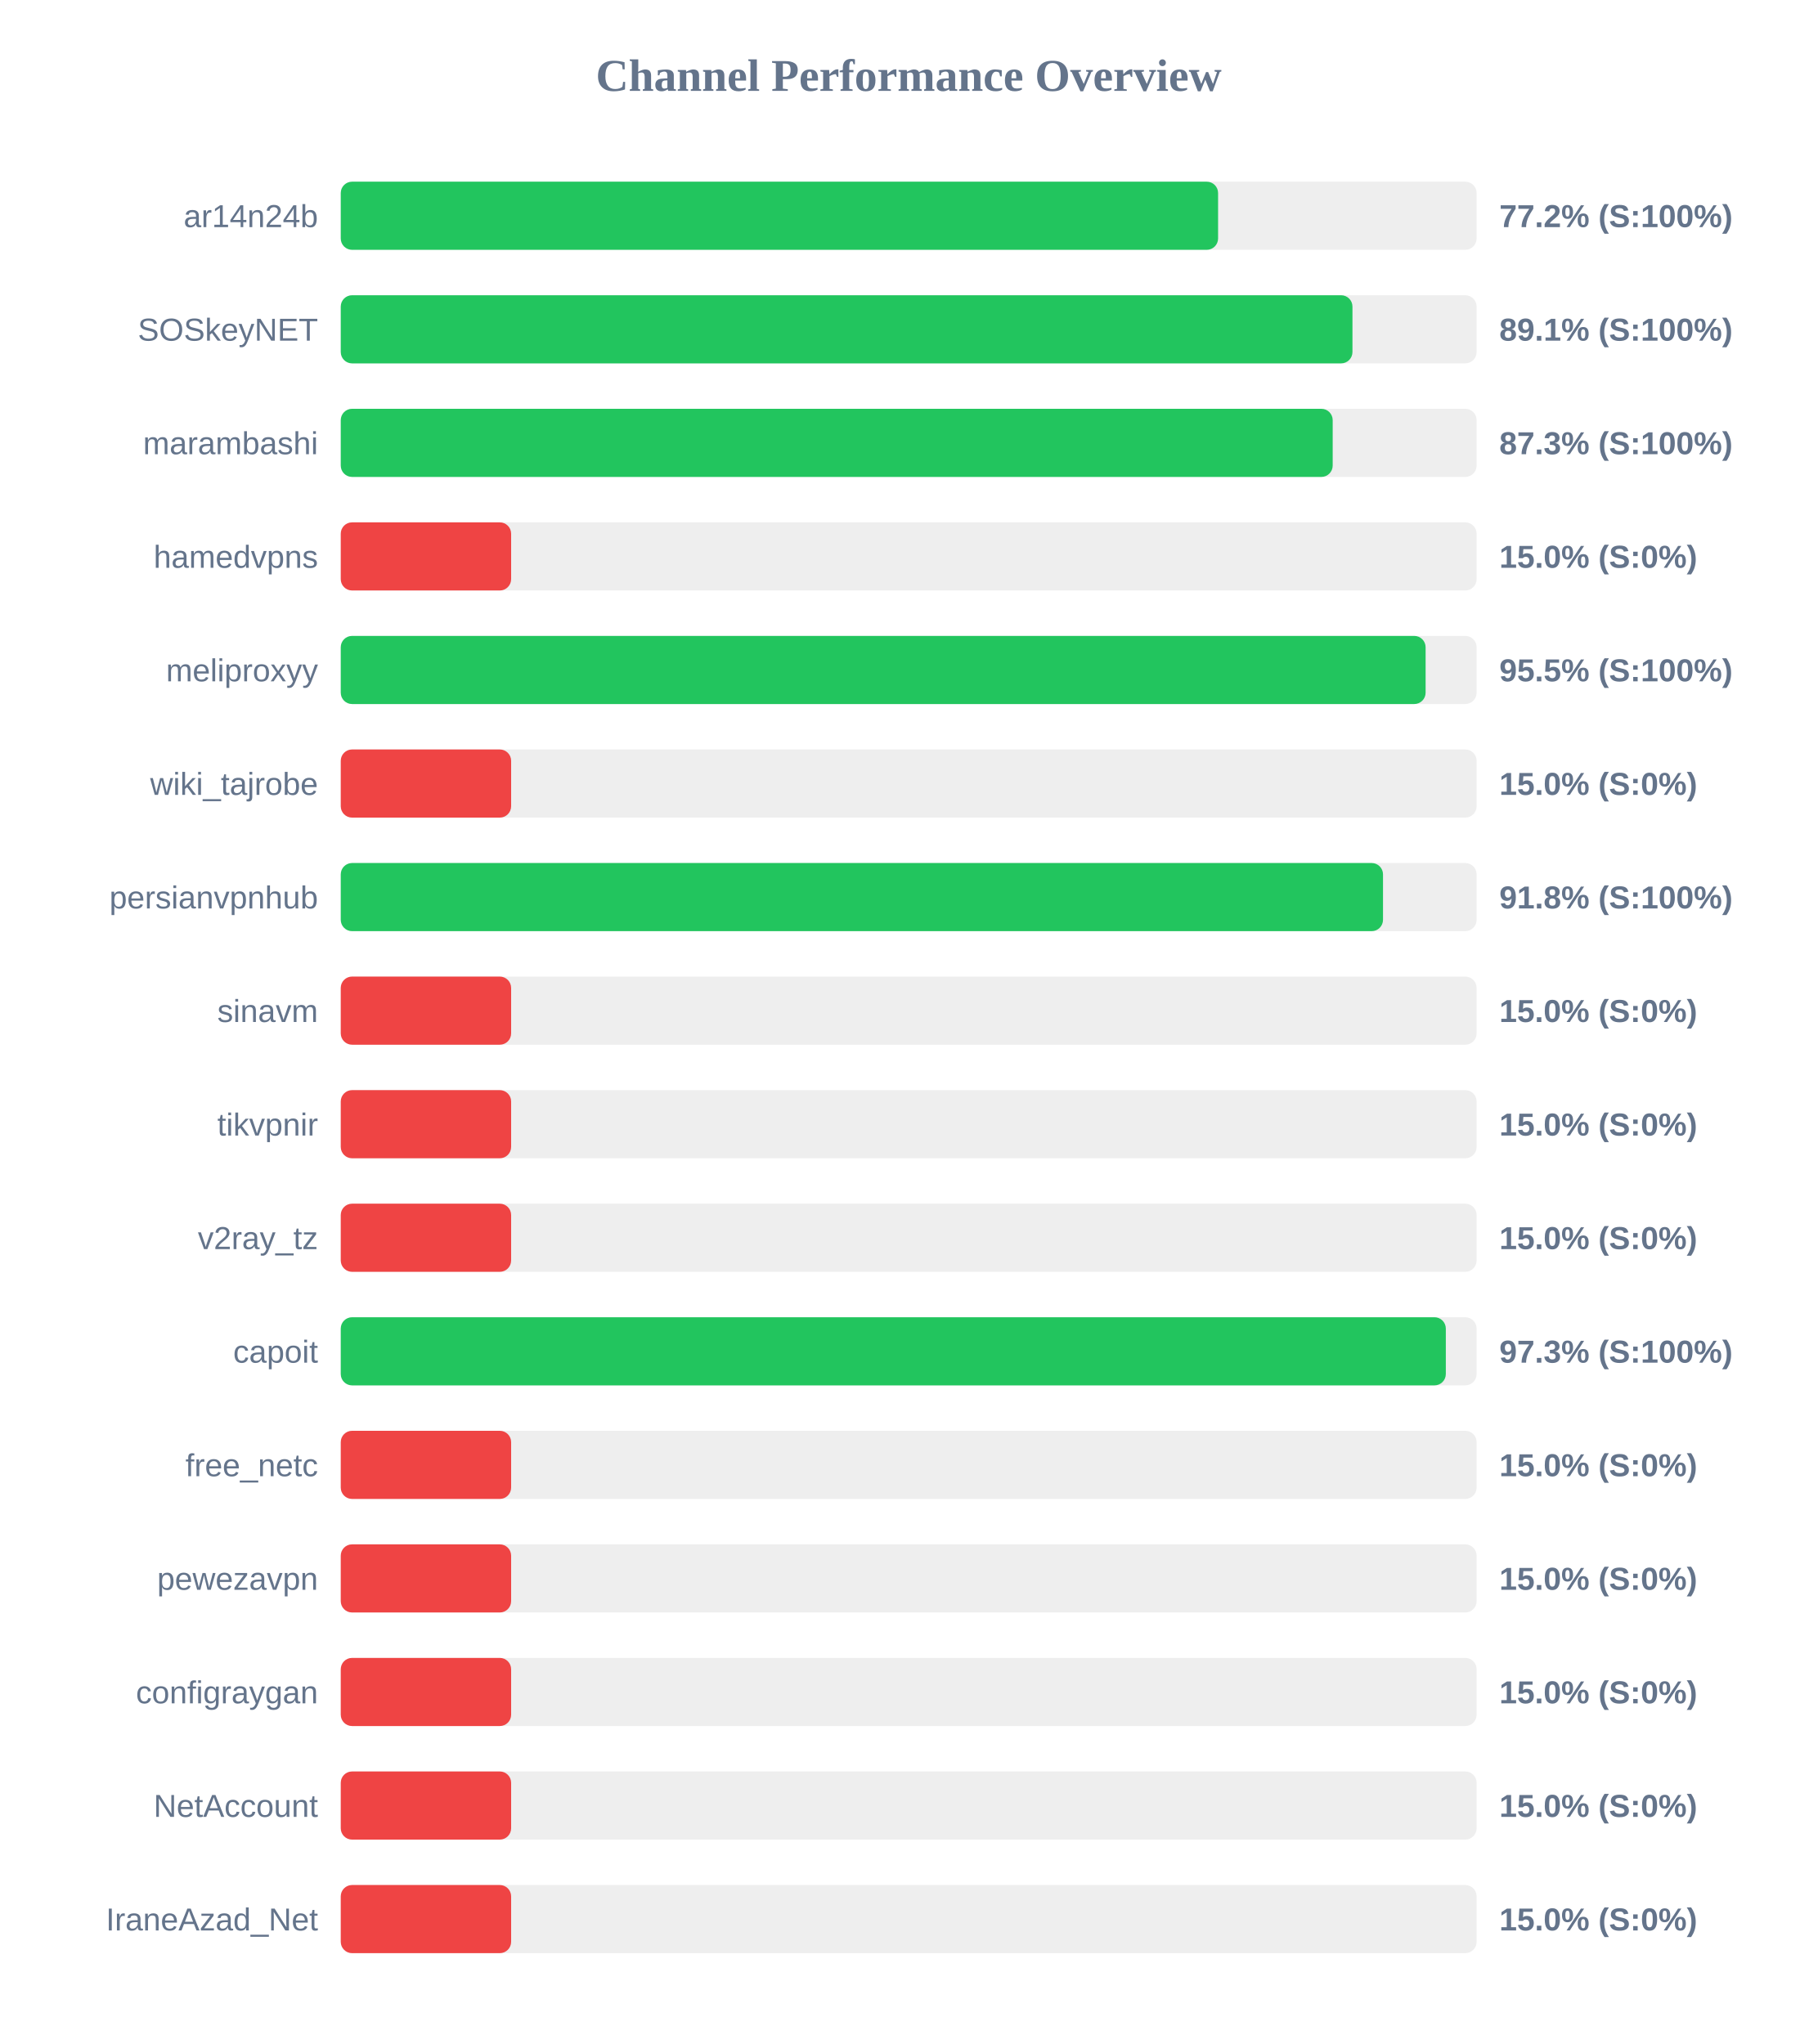
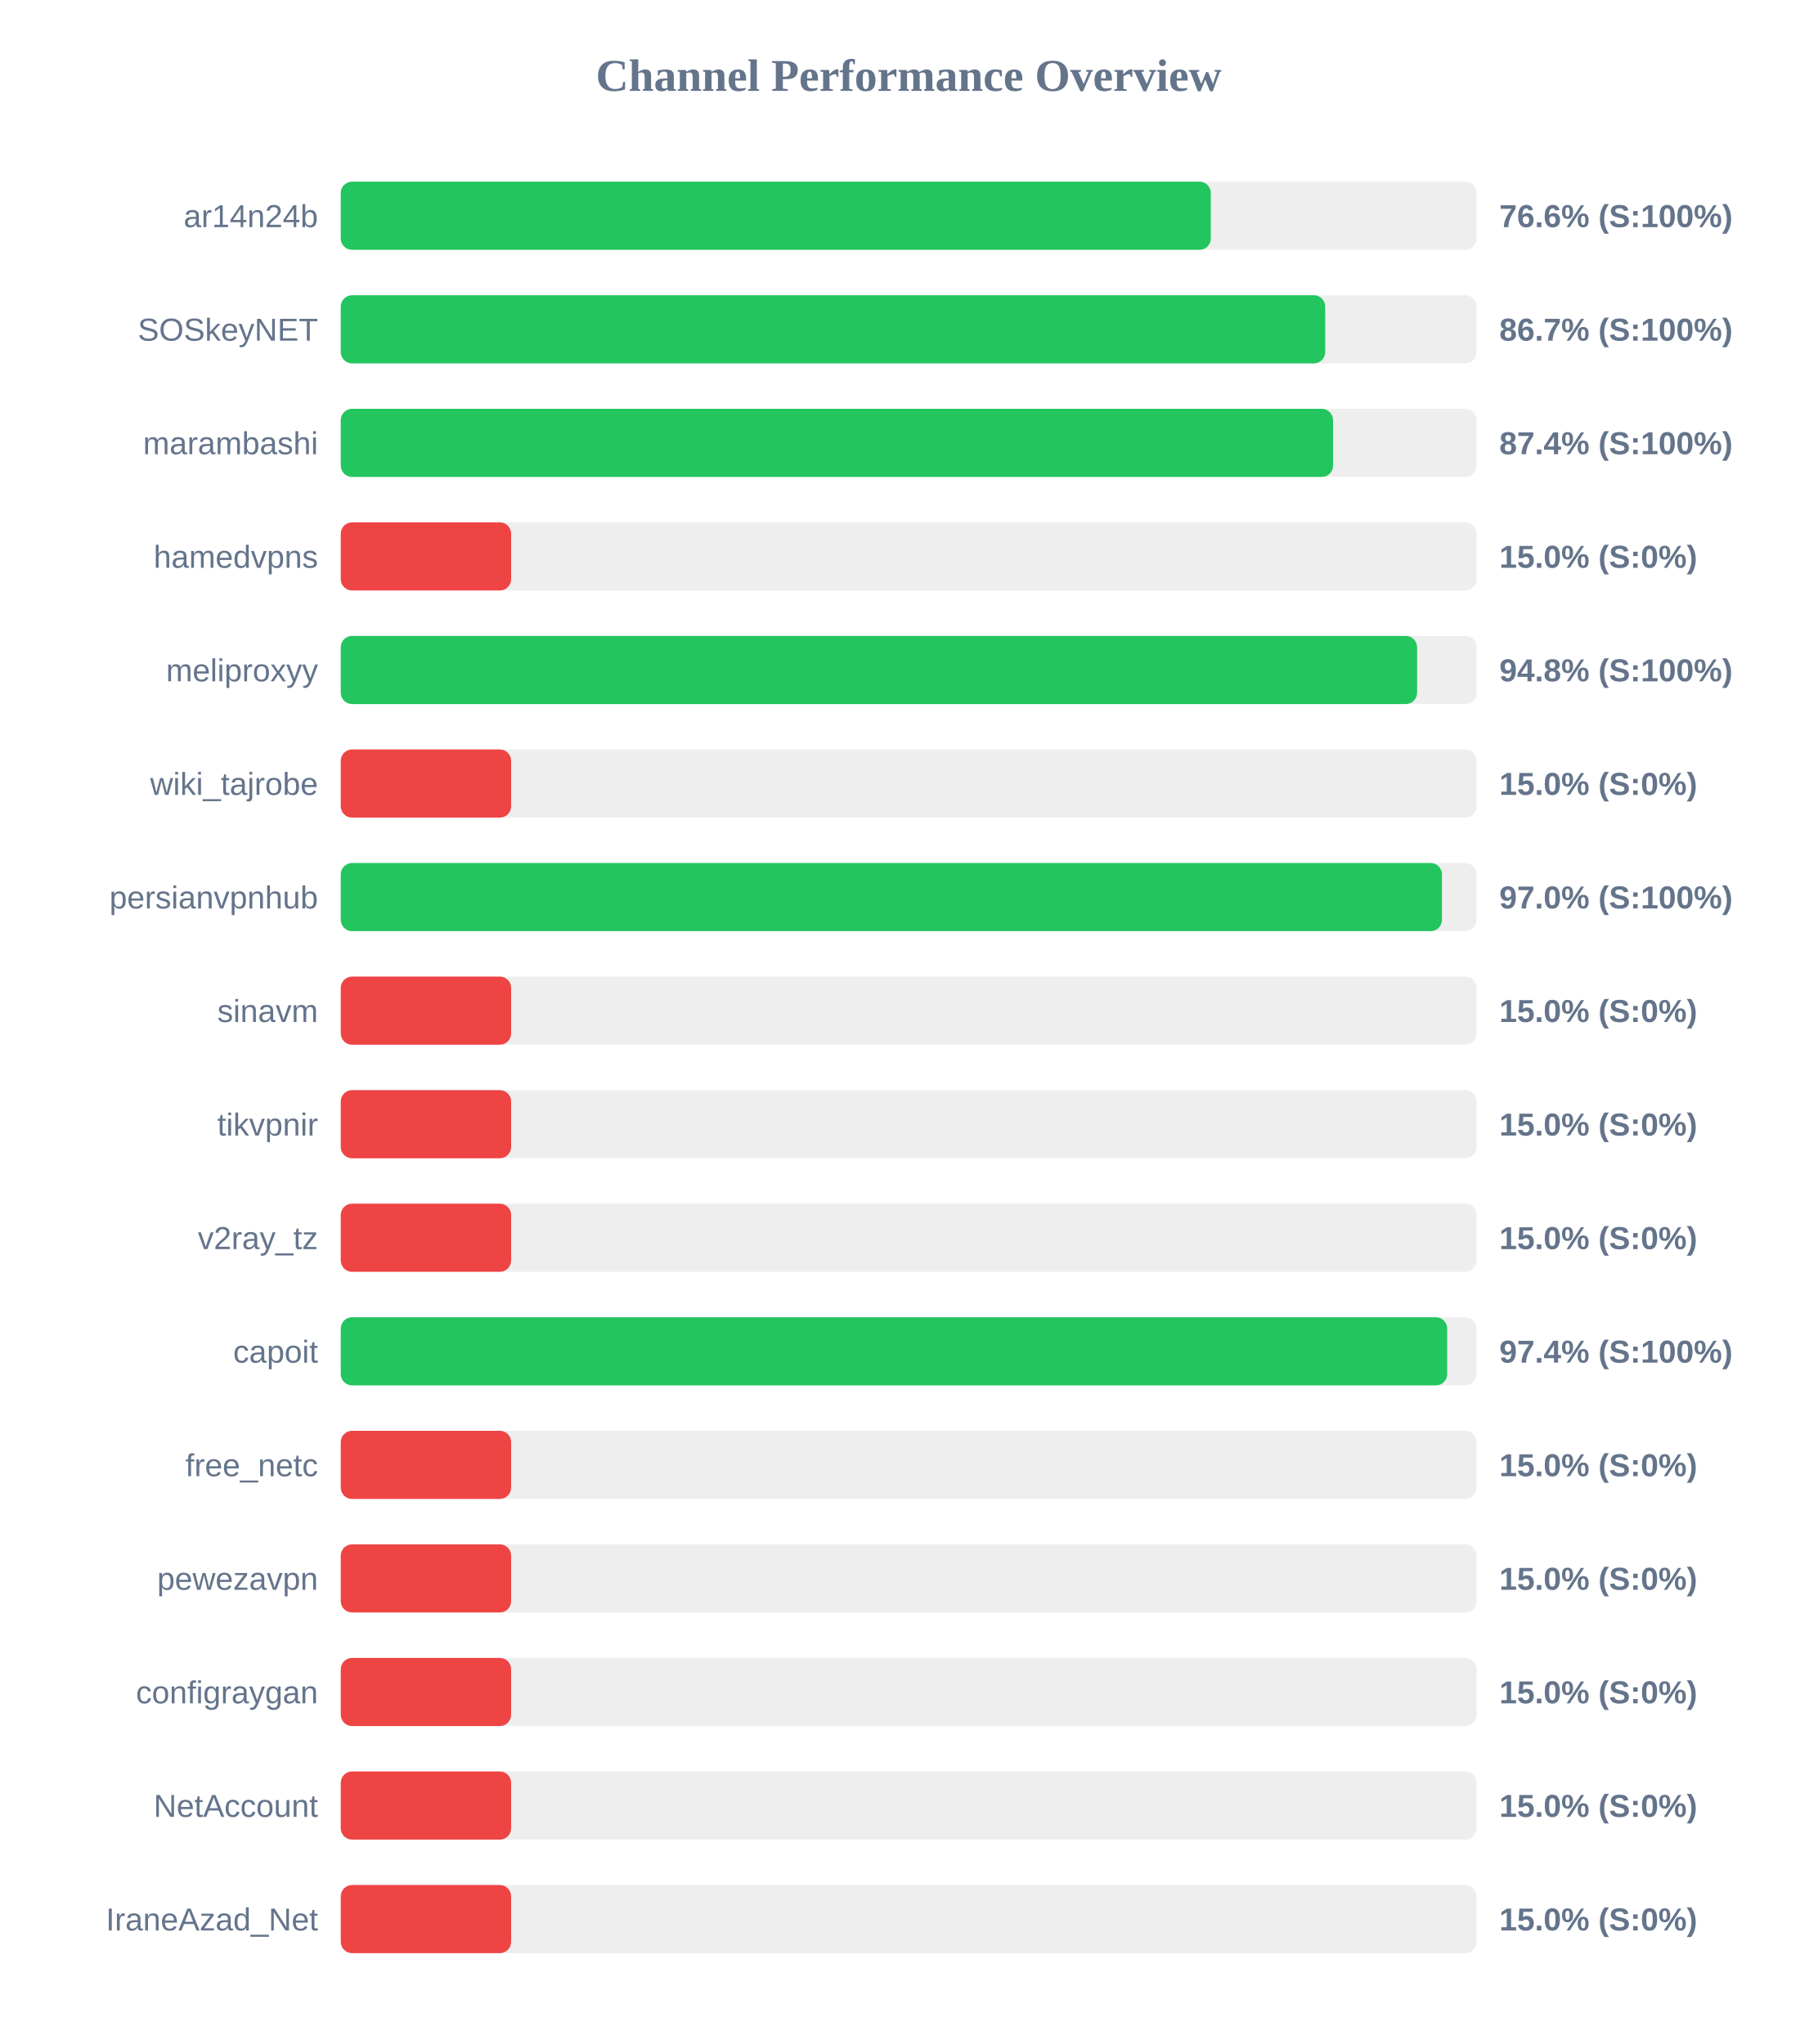
<svg xmlns="http://www.w3.org/2000/svg" width="800" height="900" version="1.1">
  <style>
        .row { font: 14px Arial; fill: #64748b; }
        .score { font: bold 14px Arial; fill: #64748b; }
    </style>
  <text x="400" y="40" text-anchor="middle" font-size="20px" font-weight="bold" fill="#64748b">Channel Performance Overview</text>
  <rect x="150" y="80" width="500" height="30" fill="#eee" rx="5" />
-   <rect x="150" y="80" width="386.2" height="30" fill="#22c55e" rx="5" />
+   <rect x="150" y="80" width="383.0" height="30" fill="#22c55e" rx="5" />
  <text x="140" y="100" text-anchor="end" class="row">ar14n24b</text>
-   <text x="660" y="100" text-anchor="start" class="score">77.2% (S:100%)</text>
+   <text x="660" y="100" text-anchor="start" class="score">76.6% (S:100%)</text>
  <rect x="150" y="130" width="500" height="30" fill="#eee" rx="5" />
-   <rect x="150" y="130" width="445.35" height="30" fill="#22c55e" rx="5" />
+   <rect x="150" y="130" width="433.35" height="30" fill="#22c55e" rx="5" />
  <text x="140" y="150" text-anchor="end" class="row">SOSkeyNET</text>
-   <text x="660" y="150" text-anchor="start" class="score">89.1% (S:100%)</text>
+   <text x="660" y="150" text-anchor="start" class="score">86.7% (S:100%)</text>
  <rect x="150" y="180" width="500" height="30" fill="#eee" rx="5" />
-   <rect x="150" y="180" width="436.65" height="30" fill="#22c55e" rx="5" />
+   <rect x="150" y="180" width="436.8" height="30" fill="#22c55e" rx="5" />
  <text x="140" y="200" text-anchor="end" class="row">marambashi</text>
-   <text x="660" y="200" text-anchor="start" class="score">87.3% (S:100%)</text>
+   <text x="660" y="200" text-anchor="start" class="score">87.4% (S:100%)</text>
  <rect x="150" y="230" width="500" height="30" fill="#eee" rx="5" />
  <rect x="150" y="230" width="75.0" height="30" fill="#ef4444" rx="5" />
  <text x="140" y="250" text-anchor="end" class="row">hamedvpns</text>
  <text x="660" y="250" text-anchor="start" class="score">15.0% (S:0%)</text>
  <rect x="150" y="280" width="500" height="30" fill="#eee" rx="5" />
-   <rect x="150" y="280" width="477.55" height="30" fill="#22c55e" rx="5" />
+   <rect x="150" y="280" width="473.8" height="30" fill="#22c55e" rx="5" />
  <text x="140" y="300" text-anchor="end" class="row">meliproxyy</text>
-   <text x="660" y="300" text-anchor="start" class="score">95.5% (S:100%)</text>
+   <text x="660" y="300" text-anchor="start" class="score">94.8% (S:100%)</text>
  <rect x="150" y="330" width="500" height="30" fill="#eee" rx="5" />
  <rect x="150" y="330" width="75.0" height="30" fill="#ef4444" rx="5" />
  <text x="140" y="350" text-anchor="end" class="row">wiki_tajrobe</text>
  <text x="660" y="350" text-anchor="start" class="score">15.0% (S:0%)</text>
  <rect x="150" y="380" width="500" height="30" fill="#eee" rx="5" />
-   <rect x="150" y="380" width="458.8" height="30" fill="#22c55e" rx="5" />
+   <rect x="150" y="380" width="484.75" height="30" fill="#22c55e" rx="5" />
  <text x="140" y="400" text-anchor="end" class="row">persianvpnhub</text>
-   <text x="660" y="400" text-anchor="start" class="score">91.8% (S:100%)</text>
+   <text x="660" y="400" text-anchor="start" class="score">97.0% (S:100%)</text>
  <rect x="150" y="430" width="500" height="30" fill="#eee" rx="5" />
  <rect x="150" y="430" width="75.0" height="30" fill="#ef4444" rx="5" />
  <text x="140" y="450" text-anchor="end" class="row">sinavm</text>
  <text x="660" y="450" text-anchor="start" class="score">15.0% (S:0%)</text>
  <rect x="150" y="480" width="500" height="30" fill="#eee" rx="5" />
  <rect x="150" y="480" width="75.0" height="30" fill="#ef4444" rx="5" />
  <text x="140" y="500" text-anchor="end" class="row">tikvpnir</text>
  <text x="660" y="500" text-anchor="start" class="score">15.0% (S:0%)</text>
  <rect x="150" y="530" width="500" height="30" fill="#eee" rx="5" />
  <rect x="150" y="530" width="75.0" height="30" fill="#ef4444" rx="5" />
  <text x="140" y="550" text-anchor="end" class="row">v2ray_tz</text>
  <text x="660" y="550" text-anchor="start" class="score">15.0% (S:0%)</text>
  <rect x="150" y="580" width="500" height="30" fill="#eee" rx="5" />
-   <rect x="150" y="580" width="486.45" height="30" fill="#22c55e" rx="5" />
+   <rect x="150" y="580" width="487.05" height="30" fill="#22c55e" rx="5" />
  <text x="140" y="600" text-anchor="end" class="row">capoit</text>
-   <text x="660" y="600" text-anchor="start" class="score">97.3% (S:100%)</text>
+   <text x="660" y="600" text-anchor="start" class="score">97.4% (S:100%)</text>
  <rect x="150" y="630" width="500" height="30" fill="#eee" rx="5" />
  <rect x="150" y="630" width="75.0" height="30" fill="#ef4444" rx="5" />
  <text x="140" y="650" text-anchor="end" class="row">free_netc</text>
  <text x="660" y="650" text-anchor="start" class="score">15.0% (S:0%)</text>
  <rect x="150" y="680" width="500" height="30" fill="#eee" rx="5" />
  <rect x="150" y="680" width="75.0" height="30" fill="#ef4444" rx="5" />
  <text x="140" y="700" text-anchor="end" class="row">pewezavpn</text>
  <text x="660" y="700" text-anchor="start" class="score">15.0% (S:0%)</text>
  <rect x="150" y="730" width="500" height="30" fill="#eee" rx="5" />
  <rect x="150" y="730" width="75.0" height="30" fill="#ef4444" rx="5" />
  <text x="140" y="750" text-anchor="end" class="row">configraygan</text>
  <text x="660" y="750" text-anchor="start" class="score">15.0% (S:0%)</text>
  <rect x="150" y="780" width="500" height="30" fill="#eee" rx="5" />
  <rect x="150" y="780" width="75.0" height="30" fill="#ef4444" rx="5" />
  <text x="140" y="800" text-anchor="end" class="row">NetAccount</text>
  <text x="660" y="800" text-anchor="start" class="score">15.0% (S:0%)</text>
  <rect x="150" y="830" width="500" height="30" fill="#eee" rx="5" />
  <rect x="150" y="830" width="75.0" height="30" fill="#ef4444" rx="5" />
  <text x="140" y="850" text-anchor="end" class="row">IraneAzad_Net</text>
  <text x="660" y="850" text-anchor="start" class="score">15.0% (S:0%)</text>
</svg>
